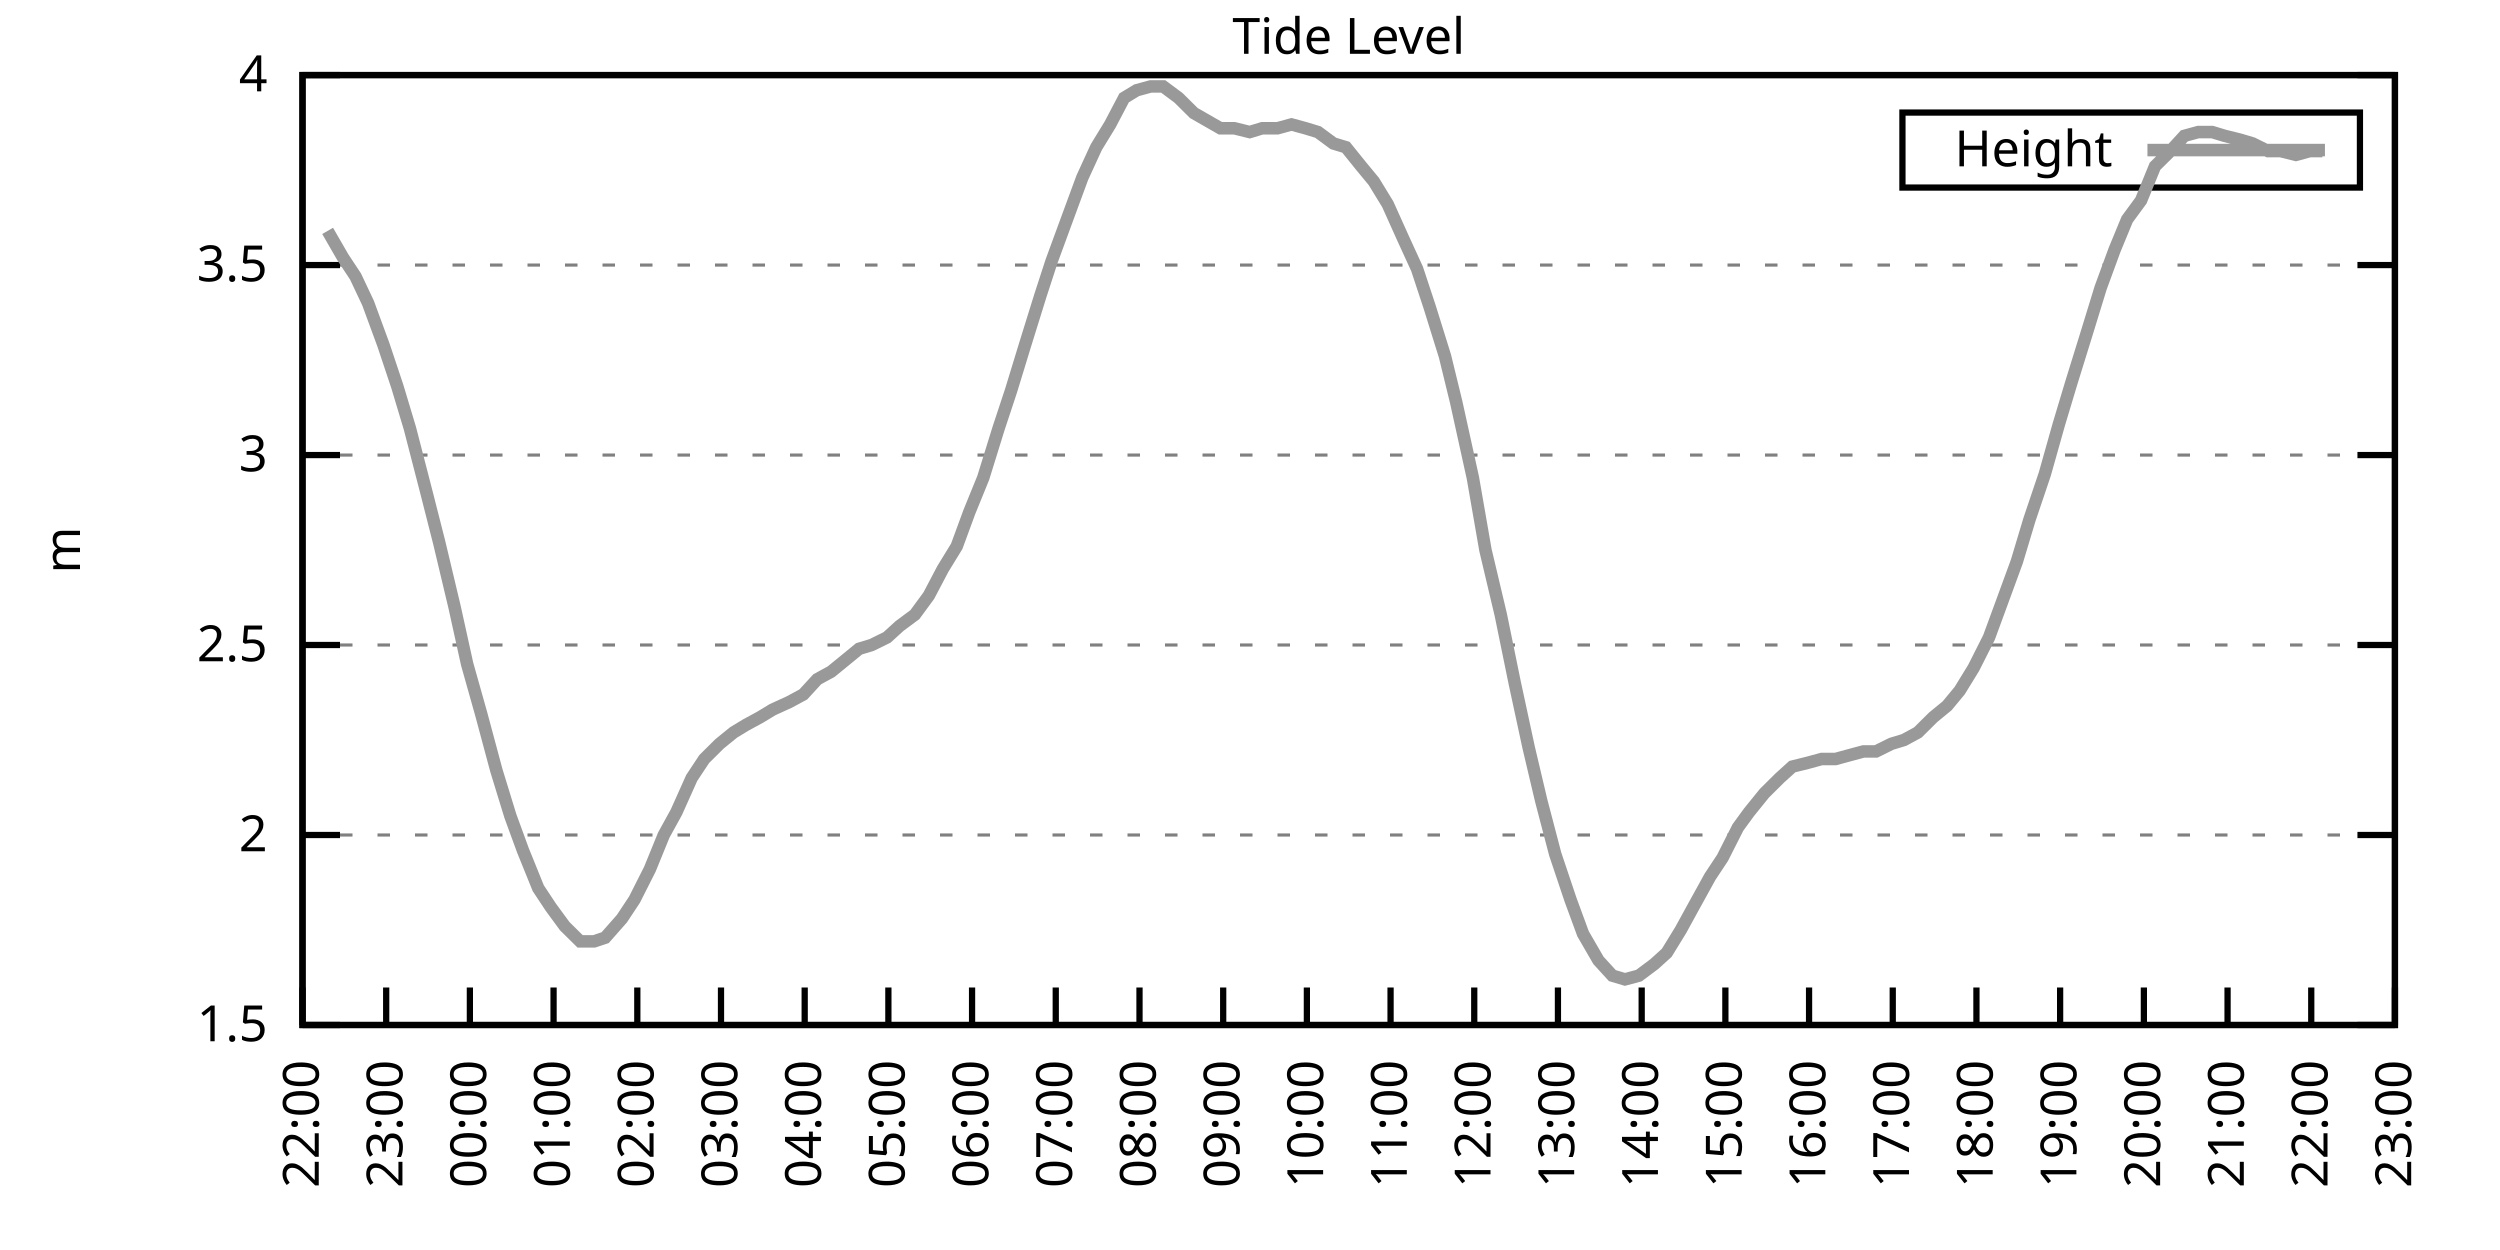
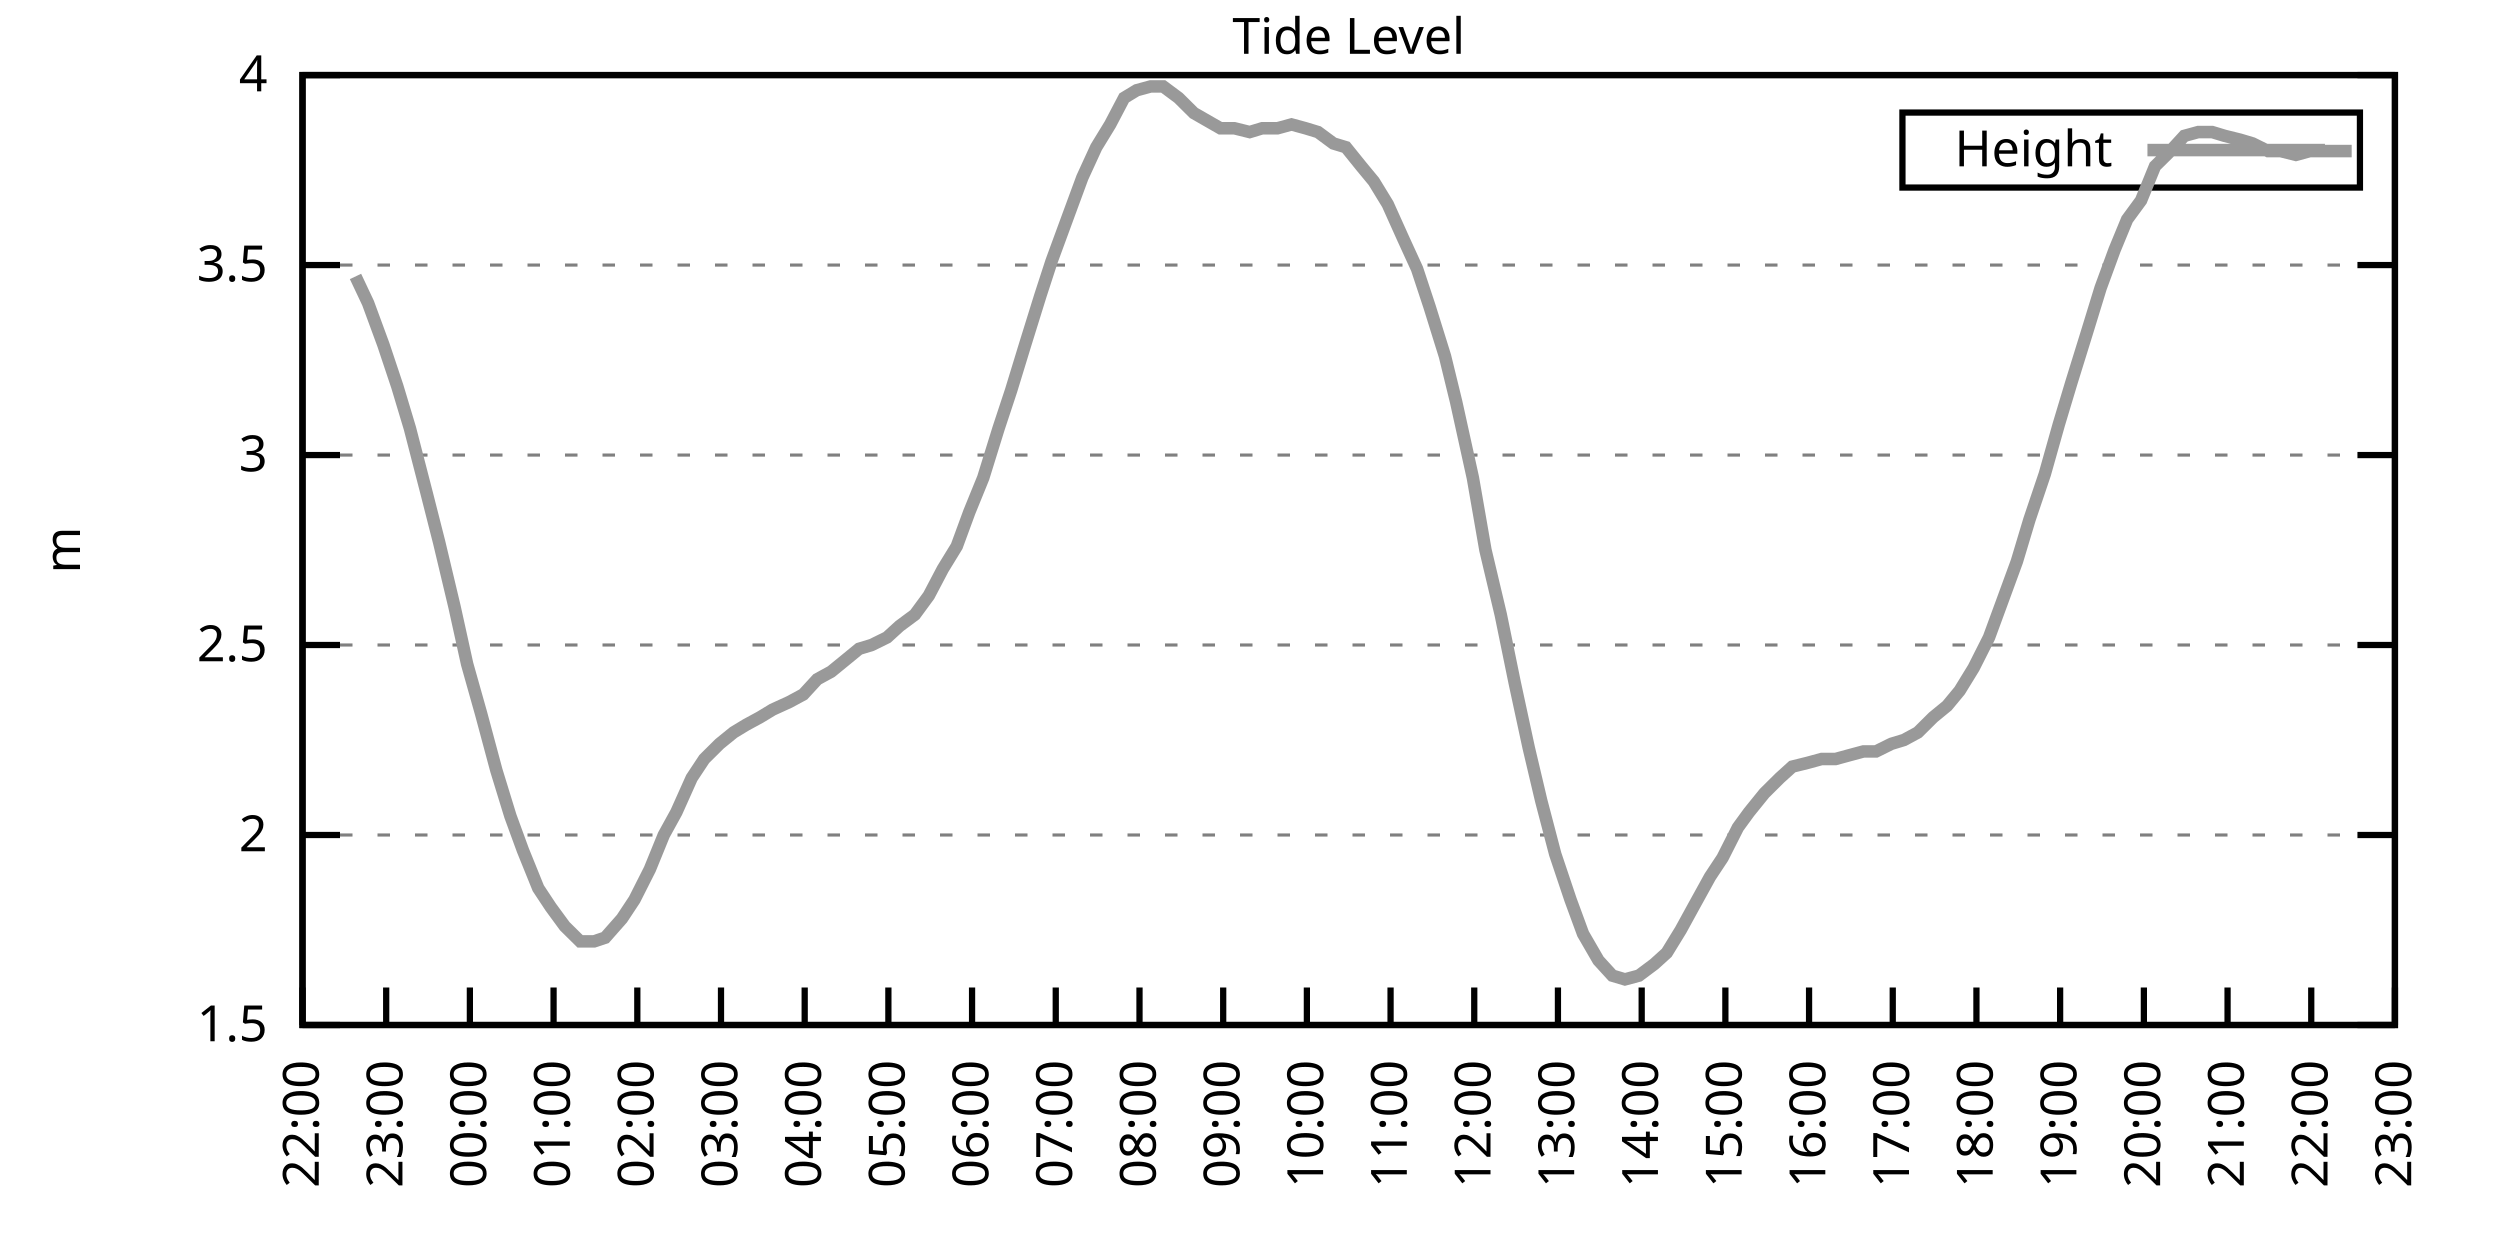
<svg xmlns="http://www.w3.org/2000/svg" xmlns:xlink="http://www.w3.org/1999/xlink" width="400" height="200" viewBox="0 0 400 200">
  <g id="gnuplot_canvas">
    <rect x="0" y="0" width="400" height="200" fill="none" />
    <defs>
      <circle id="gpDot" r="0.5" stroke-width="0.5" stroke="currentColor" />
      <path id="gpPt0" stroke-width="0.333" stroke="currentColor" d="M-1,0 h2 M0,-1 v2" />
      <path id="gpPt1" stroke-width="0.333" stroke="currentColor" d="M-1,-1 L1,1 M1,-1 L-1,1" />
      <path id="gpPt2" stroke-width="0.333" stroke="currentColor" d="M-1,0 L1,0 M0,-1 L0,1 M-1,-1 L1,1 M-1,1 L1,-1" />
      <rect id="gpPt3" stroke-width="0.333" stroke="currentColor" x="-1" y="-1" width="2" height="2" />
      <rect id="gpPt4" stroke-width="0.333" stroke="currentColor" fill="currentColor" x="-1" y="-1" width="2" height="2" />
      <circle id="gpPt5" stroke-width="0.333" stroke="currentColor" cx="0" cy="0" r="1" />
      <use xlink:href="#gpPt5" id="gpPt6" fill="currentColor" stroke="none" />
      <path id="gpPt7" stroke-width="0.333" stroke="currentColor" d="M0,-1.33 L-1.33,0.67 L1.33,0.67 z" />
      <use xlink:href="#gpPt7" id="gpPt8" fill="currentColor" stroke="none" />
      <use xlink:href="#gpPt7" id="gpPt9" stroke="currentColor" transform="rotate(180)" />
      <use xlink:href="#gpPt9" id="gpPt10" fill="currentColor" stroke="none" />
      <use xlink:href="#gpPt3" id="gpPt11" stroke="currentColor" transform="rotate(45)" />
      <use xlink:href="#gpPt11" id="gpPt12" fill="currentColor" stroke="none" />
      <path id="gpPt13" stroke-width="0.333" stroke="currentColor" d="M0,1.330 L1.265,0.411 L0.782,-1.067 L-0.782,-1.076 L-1.265,0.411 z" />
      <use xlink:href="#gpPt13" id="gpPt14" fill="currentColor" stroke="none" />
      <filter id="textbox" filterUnits="objectBoundingBox" x="0" y="0" height="1" width="1">
        <feFlood flood-color="white" flood-opacity="1" result="bgnd" />
        <feComposite in="SourceGraphic" in2="bgnd" operator="atop" />
      </filter>
      <filter id="greybox" filterUnits="objectBoundingBox" x="0" y="0" height="1" width="1">
        <feFlood flood-color="lightgrey" flood-opacity="1" result="grey" />
        <feComposite in="SourceGraphic" in2="grey" operator="atop" />
      </filter>
    </defs>
    <g fill="none" color="white" stroke="currentColor" stroke-width="1.00" stroke-linecap="butt" stroke-linejoin="miter">
</g>
    <g fill="none" color="black" stroke="currentColor" stroke-width="1.00" stroke-linecap="butt" stroke-linejoin="miter">
      <g stroke="none" shape-rendering="crispEdges">
        <polygon fill="rgb(255, 255, 255)" points="48.40,164.00 383.18,164.00 383.18,12.02 48.40,12.02 " />
      </g>
    </g>
    <g fill="none" color="black" stroke="currentColor" stroke-width="1.00" stroke-linecap="butt" stroke-linejoin="miter">
</g>
    <g fill="none" color="black" stroke="black" stroke-width="0.50" stroke-linecap="butt" stroke-linejoin="miter">
</g>
    <g fill="none" color="gray" stroke="currentColor" stroke-width="0.50" stroke-linecap="butt" stroke-linejoin="miter">
      <path stroke="gray" stroke-dasharray="2,4" class="gridline" d="M48.40,164.00 L383.19,164.00  " />
    </g>
    <g fill="none" color="gray" stroke="gray" stroke-width="1.00" stroke-linecap="butt" stroke-linejoin="miter">
</g>
    <g fill="none" color="black" stroke="currentColor" stroke-width="1.00" stroke-linecap="butt" stroke-linejoin="miter">
      <path stroke="black" d="M48.40,164.00 L54.40,164.00 M383.19,164.00 L377.19,164.00  " />
      <g transform="translate(42.80,166.60)" stroke="none" fill="black" font-family="Sans" font-size="8.00" text-anchor="end">
        <text>
          <tspan font-family="Sans"> 1.5</tspan>
        </text>
      </g>
    </g>
    <g fill="none" color="black" stroke="currentColor" stroke-width="1.00" stroke-linecap="butt" stroke-linejoin="miter">
</g>
    <g fill="none" color="black" stroke="black" stroke-width="0.50" stroke-linecap="butt" stroke-linejoin="miter">
</g>
    <g fill="none" color="gray" stroke="currentColor" stroke-width="0.50" stroke-linecap="butt" stroke-linejoin="miter">
      <path stroke="gray" stroke-dasharray="2,4" class="gridline" d="M48.40,133.60 L383.19,133.60  " />
    </g>
    <g fill="none" color="gray" stroke="gray" stroke-width="1.00" stroke-linecap="butt" stroke-linejoin="miter">
</g>
    <g fill="none" color="black" stroke="currentColor" stroke-width="1.00" stroke-linecap="butt" stroke-linejoin="miter">
      <path stroke="black" d="M48.40,133.60 L54.40,133.60 M383.19,133.60 L377.19,133.60  " />
      <g transform="translate(42.80,136.20)" stroke="none" fill="black" font-family="Sans" font-size="8.00" text-anchor="end">
        <text>
          <tspan font-family="Sans"> 2</tspan>
        </text>
      </g>
    </g>
    <g fill="none" color="black" stroke="currentColor" stroke-width="1.00" stroke-linecap="butt" stroke-linejoin="miter">
</g>
    <g fill="none" color="black" stroke="black" stroke-width="0.50" stroke-linecap="butt" stroke-linejoin="miter">
</g>
    <g fill="none" color="gray" stroke="currentColor" stroke-width="0.50" stroke-linecap="butt" stroke-linejoin="miter">
      <path stroke="gray" stroke-dasharray="2,4" class="gridline" d="M48.40,103.20 L383.19,103.20  " />
    </g>
    <g fill="none" color="gray" stroke="gray" stroke-width="1.00" stroke-linecap="butt" stroke-linejoin="miter">
</g>
    <g fill="none" color="black" stroke="currentColor" stroke-width="1.00" stroke-linecap="butt" stroke-linejoin="miter">
      <path stroke="black" d="M48.40,103.20 L54.40,103.20 M383.19,103.20 L377.19,103.20  " />
      <g transform="translate(42.80,105.80)" stroke="none" fill="black" font-family="Sans" font-size="8.00" text-anchor="end">
        <text>
          <tspan font-family="Sans"> 2.5</tspan>
        </text>
      </g>
    </g>
    <g fill="none" color="black" stroke="currentColor" stroke-width="1.00" stroke-linecap="butt" stroke-linejoin="miter">
</g>
    <g fill="none" color="black" stroke="black" stroke-width="0.50" stroke-linecap="butt" stroke-linejoin="miter">
</g>
    <g fill="none" color="gray" stroke="currentColor" stroke-width="0.50" stroke-linecap="butt" stroke-linejoin="miter">
      <path stroke="gray" stroke-dasharray="2,4" class="gridline" d="M48.40,72.81 L383.19,72.81  " />
    </g>
    <g fill="none" color="gray" stroke="gray" stroke-width="1.00" stroke-linecap="butt" stroke-linejoin="miter">
</g>
    <g fill="none" color="black" stroke="currentColor" stroke-width="1.00" stroke-linecap="butt" stroke-linejoin="miter">
      <path stroke="black" d="M48.40,72.81 L54.40,72.81 M383.19,72.81 L377.19,72.81  " />
      <g transform="translate(42.80,75.41)" stroke="none" fill="black" font-family="Sans" font-size="8.00" text-anchor="end">
        <text>
          <tspan font-family="Sans"> 3</tspan>
        </text>
      </g>
    </g>
    <g fill="none" color="black" stroke="currentColor" stroke-width="1.00" stroke-linecap="butt" stroke-linejoin="miter">
</g>
    <g fill="none" color="black" stroke="black" stroke-width="0.50" stroke-linecap="butt" stroke-linejoin="miter">
</g>
    <g fill="none" color="gray" stroke="currentColor" stroke-width="0.50" stroke-linecap="butt" stroke-linejoin="miter">
      <path stroke="gray" stroke-dasharray="2,4" class="gridline" d="M48.40,42.41 L383.19,42.41  " />
    </g>
    <g fill="none" color="gray" stroke="gray" stroke-width="1.00" stroke-linecap="butt" stroke-linejoin="miter">
</g>
    <g fill="none" color="black" stroke="currentColor" stroke-width="1.00" stroke-linecap="butt" stroke-linejoin="miter">
      <path stroke="black" d="M48.40,42.41 L54.40,42.41 M383.19,42.41 L377.19,42.41  " />
      <g transform="translate(42.80,45.01)" stroke="none" fill="black" font-family="Sans" font-size="8.00" text-anchor="end">
        <text>
          <tspan font-family="Sans"> 3.5</tspan>
        </text>
      </g>
    </g>
    <g fill="none" color="black" stroke="currentColor" stroke-width="1.00" stroke-linecap="butt" stroke-linejoin="miter">
</g>
    <g fill="none" color="black" stroke="black" stroke-width="0.50" stroke-linecap="butt" stroke-linejoin="miter">
</g>
    <g fill="none" color="gray" stroke="currentColor" stroke-width="0.50" stroke-linecap="butt" stroke-linejoin="miter">
      <path stroke="gray" stroke-dasharray="2,4" class="gridline" d="M48.40,12.01 L383.19,12.01  " />
    </g>
    <g fill="none" color="gray" stroke="gray" stroke-width="1.00" stroke-linecap="butt" stroke-linejoin="miter">
</g>
    <g fill="none" color="black" stroke="currentColor" stroke-width="1.00" stroke-linecap="butt" stroke-linejoin="miter">
      <path stroke="black" d="M48.40,12.01 L54.40,12.01 M383.19,12.01 L377.19,12.01  " />
      <g transform="translate(42.80,14.61)" stroke="none" fill="black" font-family="Sans" font-size="8.00" text-anchor="end">
        <text>
          <tspan font-family="Sans"> 4</tspan>
        </text>
      </g>
    </g>
    <g fill="none" color="black" stroke="currentColor" stroke-width="1.00" stroke-linecap="butt" stroke-linejoin="miter">
      <path stroke="black" d="M48.40,164.00 L48.40,158.00  " />
      <g transform="translate(51.00,169.60) rotate(270.00)" stroke="none" fill="black" font-family="Sans" font-size="8.00" text-anchor="end">
        <text>
          <tspan font-family="Sans">22:00</tspan>
        </text>
      </g>
    </g>
    <g fill="none" color="black" stroke="currentColor" stroke-width="1.00" stroke-linecap="butt" stroke-linejoin="miter">
      <path stroke="black" d="M61.79,164.00 L61.79,158.00  " />
      <g transform="translate(64.39,169.60) rotate(270.00)" stroke="none" fill="black" font-family="Sans" font-size="8.00" text-anchor="end">
        <text>
          <tspan font-family="Sans">23:00</tspan>
        </text>
      </g>
    </g>
    <g fill="none" color="black" stroke="currentColor" stroke-width="1.00" stroke-linecap="butt" stroke-linejoin="miter">
      <path stroke="black" d="M75.18,164.00 L75.18,158.00  " />
      <g transform="translate(77.78,169.60) rotate(270.00)" stroke="none" fill="black" font-family="Sans" font-size="8.00" text-anchor="end">
        <text>
          <tspan font-family="Sans">00:00</tspan>
        </text>
      </g>
    </g>
    <g fill="none" color="black" stroke="currentColor" stroke-width="1.00" stroke-linecap="butt" stroke-linejoin="miter">
      <path stroke="black" d="M88.57,164.00 L88.57,158.00  " />
      <g transform="translate(91.17,169.60) rotate(270.00)" stroke="none" fill="black" font-family="Sans" font-size="8.00" text-anchor="end">
        <text>
          <tspan font-family="Sans">01:00</tspan>
        </text>
      </g>
    </g>
    <g fill="none" color="black" stroke="currentColor" stroke-width="1.00" stroke-linecap="butt" stroke-linejoin="miter">
      <path stroke="black" d="M101.97,164.00 L101.97,158.00  " />
      <g transform="translate(104.57,169.60) rotate(270.00)" stroke="none" fill="black" font-family="Sans" font-size="8.00" text-anchor="end">
        <text>
          <tspan font-family="Sans">02:00</tspan>
        </text>
      </g>
    </g>
    <g fill="none" color="black" stroke="currentColor" stroke-width="1.00" stroke-linecap="butt" stroke-linejoin="miter">
      <path stroke="black" d="M115.36,164.00 L115.36,158.00  " />
      <g transform="translate(117.96,169.60) rotate(270.00)" stroke="none" fill="black" font-family="Sans" font-size="8.00" text-anchor="end">
        <text>
          <tspan font-family="Sans">03:00</tspan>
        </text>
      </g>
    </g>
    <g fill="none" color="black" stroke="currentColor" stroke-width="1.00" stroke-linecap="butt" stroke-linejoin="miter">
      <path stroke="black" d="M128.75,164.00 L128.75,158.00  " />
      <g transform="translate(131.35,169.60) rotate(270.00)" stroke="none" fill="black" font-family="Sans" font-size="8.00" text-anchor="end">
        <text>
          <tspan font-family="Sans">04:00</tspan>
        </text>
      </g>
    </g>
    <g fill="none" color="black" stroke="currentColor" stroke-width="1.00" stroke-linecap="butt" stroke-linejoin="miter">
      <path stroke="black" d="M142.14,164.00 L142.14,158.00  " />
      <g transform="translate(144.74,169.60) rotate(270.00)" stroke="none" fill="black" font-family="Sans" font-size="8.00" text-anchor="end">
        <text>
          <tspan font-family="Sans">05:00</tspan>
        </text>
      </g>
    </g>
    <g fill="none" color="black" stroke="currentColor" stroke-width="1.00" stroke-linecap="butt" stroke-linejoin="miter">
      <path stroke="black" d="M155.53,164.00 L155.53,158.00  " />
      <g transform="translate(158.13,169.60) rotate(270.00)" stroke="none" fill="black" font-family="Sans" font-size="8.00" text-anchor="end">
        <text>
          <tspan font-family="Sans">06:00</tspan>
        </text>
      </g>
    </g>
    <g fill="none" color="black" stroke="currentColor" stroke-width="1.00" stroke-linecap="butt" stroke-linejoin="miter">
      <path stroke="black" d="M168.92,164.00 L168.92,158.00  " />
      <g transform="translate(171.52,169.60) rotate(270.00)" stroke="none" fill="black" font-family="Sans" font-size="8.00" text-anchor="end">
        <text>
          <tspan font-family="Sans">07:00</tspan>
        </text>
      </g>
    </g>
    <g fill="none" color="black" stroke="currentColor" stroke-width="1.00" stroke-linecap="butt" stroke-linejoin="miter">
      <path stroke="black" d="M182.32,164.00 L182.32,158.00  " />
      <g transform="translate(184.92,169.60) rotate(270.00)" stroke="none" fill="black" font-family="Sans" font-size="8.00" text-anchor="end">
        <text>
          <tspan font-family="Sans">08:00</tspan>
        </text>
      </g>
    </g>
    <g fill="none" color="black" stroke="currentColor" stroke-width="1.00" stroke-linecap="butt" stroke-linejoin="miter">
      <path stroke="black" d="M195.71,164.00 L195.71,158.00  " />
      <g transform="translate(198.31,169.60) rotate(270.00)" stroke="none" fill="black" font-family="Sans" font-size="8.00" text-anchor="end">
        <text>
          <tspan font-family="Sans">09:00</tspan>
        </text>
      </g>
    </g>
    <g fill="none" color="black" stroke="currentColor" stroke-width="1.00" stroke-linecap="butt" stroke-linejoin="miter">
      <path stroke="black" d="M209.10,164.00 L209.10,158.00  " />
      <g transform="translate(211.70,169.60) rotate(270.00)" stroke="none" fill="black" font-family="Sans" font-size="8.00" text-anchor="end">
        <text>
          <tspan font-family="Sans">10:00</tspan>
        </text>
      </g>
    </g>
    <g fill="none" color="black" stroke="currentColor" stroke-width="1.00" stroke-linecap="butt" stroke-linejoin="miter">
      <path stroke="black" d="M222.49,164.00 L222.49,158.00  " />
      <g transform="translate(225.09,169.60) rotate(270.00)" stroke="none" fill="black" font-family="Sans" font-size="8.00" text-anchor="end">
        <text>
          <tspan font-family="Sans">11:00</tspan>
        </text>
      </g>
    </g>
    <g fill="none" color="black" stroke="currentColor" stroke-width="1.00" stroke-linecap="butt" stroke-linejoin="miter">
      <path stroke="black" d="M235.88,164.00 L235.88,158.00  " />
      <g transform="translate(238.48,169.60) rotate(270.00)" stroke="none" fill="black" font-family="Sans" font-size="8.00" text-anchor="end">
        <text>
          <tspan font-family="Sans">12:00</tspan>
        </text>
      </g>
    </g>
    <g fill="none" color="black" stroke="currentColor" stroke-width="1.00" stroke-linecap="butt" stroke-linejoin="miter">
      <path stroke="black" d="M249.27,164.00 L249.27,158.00  " />
      <g transform="translate(251.87,169.60) rotate(270.00)" stroke="none" fill="black" font-family="Sans" font-size="8.00" text-anchor="end">
        <text>
          <tspan font-family="Sans">13:00</tspan>
        </text>
      </g>
    </g>
    <g fill="none" color="black" stroke="currentColor" stroke-width="1.00" stroke-linecap="butt" stroke-linejoin="miter">
      <path stroke="black" d="M262.67,164.00 L262.67,158.00  " />
      <g transform="translate(265.27,169.60) rotate(270.00)" stroke="none" fill="black" font-family="Sans" font-size="8.00" text-anchor="end">
        <text>
          <tspan font-family="Sans">14:00</tspan>
        </text>
      </g>
    </g>
    <g fill="none" color="black" stroke="currentColor" stroke-width="1.00" stroke-linecap="butt" stroke-linejoin="miter">
      <path stroke="black" d="M276.06,164.00 L276.06,158.00  " />
      <g transform="translate(278.66,169.60) rotate(270.00)" stroke="none" fill="black" font-family="Sans" font-size="8.00" text-anchor="end">
        <text>
          <tspan font-family="Sans">15:00</tspan>
        </text>
      </g>
    </g>
    <g fill="none" color="black" stroke="currentColor" stroke-width="1.00" stroke-linecap="butt" stroke-linejoin="miter">
      <path stroke="black" d="M289.45,164.00 L289.45,158.00  " />
      <g transform="translate(292.05,169.60) rotate(270.00)" stroke="none" fill="black" font-family="Sans" font-size="8.00" text-anchor="end">
        <text>
          <tspan font-family="Sans">16:00</tspan>
        </text>
      </g>
    </g>
    <g fill="none" color="black" stroke="currentColor" stroke-width="1.00" stroke-linecap="butt" stroke-linejoin="miter">
      <path stroke="black" d="M302.84,164.00 L302.84,158.00  " />
      <g transform="translate(305.44,169.60) rotate(270.00)" stroke="none" fill="black" font-family="Sans" font-size="8.00" text-anchor="end">
        <text>
          <tspan font-family="Sans">17:00</tspan>
        </text>
      </g>
    </g>
    <g fill="none" color="black" stroke="currentColor" stroke-width="1.00" stroke-linecap="butt" stroke-linejoin="miter">
      <path stroke="black" d="M316.23,164.00 L316.23,158.00  " />
      <g transform="translate(318.83,169.60) rotate(270.00)" stroke="none" fill="black" font-family="Sans" font-size="8.00" text-anchor="end">
        <text>
          <tspan font-family="Sans">18:00</tspan>
        </text>
      </g>
    </g>
    <g fill="none" color="black" stroke="currentColor" stroke-width="1.00" stroke-linecap="butt" stroke-linejoin="miter">
      <path stroke="black" d="M329.62,164.00 L329.62,158.00  " />
      <g transform="translate(332.22,169.60) rotate(270.00)" stroke="none" fill="black" font-family="Sans" font-size="8.00" text-anchor="end">
        <text>
          <tspan font-family="Sans">19:00</tspan>
        </text>
      </g>
    </g>
    <g fill="none" color="black" stroke="currentColor" stroke-width="1.00" stroke-linecap="butt" stroke-linejoin="miter">
      <path stroke="black" d="M343.02,164.00 L343.02,158.00  " />
      <g transform="translate(345.62,169.60) rotate(270.00)" stroke="none" fill="black" font-family="Sans" font-size="8.00" text-anchor="end">
        <text>
          <tspan font-family="Sans">20:00</tspan>
        </text>
      </g>
    </g>
    <g fill="none" color="black" stroke="currentColor" stroke-width="1.00" stroke-linecap="butt" stroke-linejoin="miter">
      <path stroke="black" d="M356.41,164.00 L356.41,158.00  " />
      <g transform="translate(359.01,169.60) rotate(270.00)" stroke="none" fill="black" font-family="Sans" font-size="8.00" text-anchor="end">
        <text>
          <tspan font-family="Sans">21:00</tspan>
        </text>
      </g>
    </g>
    <g fill="none" color="black" stroke="currentColor" stroke-width="1.00" stroke-linecap="butt" stroke-linejoin="miter">
      <path stroke="black" d="M369.80,164.00 L369.80,158.00  " />
      <g transform="translate(372.40,169.60) rotate(270.00)" stroke="none" fill="black" font-family="Sans" font-size="8.00" text-anchor="end">
        <text>
          <tspan font-family="Sans">22:00</tspan>
        </text>
      </g>
    </g>
    <g fill="none" color="black" stroke="currentColor" stroke-width="1.00" stroke-linecap="butt" stroke-linejoin="miter">
      <path stroke="black" d="M383.19,164.00 L383.19,158.00  " />
      <g transform="translate(385.79,169.60) rotate(270.00)" stroke="none" fill="black" font-family="Sans" font-size="8.00" text-anchor="end">
        <text>
          <tspan font-family="Sans">23:00</tspan>
        </text>
      </g>
    </g>
    <g fill="none" color="black" stroke="currentColor" stroke-width="1.00" stroke-linecap="butt" stroke-linejoin="miter">
</g>
    <g fill="none" color="black" stroke="currentColor" stroke-width="1.00" stroke-linecap="butt" stroke-linejoin="miter">
      <path stroke="black" d="M48.40,12.01 L48.40,164.00 L383.19,164.00 L383.19,12.01 L48.40,12.01 Z  " />
    </g>
    <g fill="none" color="black" stroke="currentColor" stroke-width="1.00" stroke-linecap="butt" stroke-linejoin="miter">
</g>
    <g fill="none" color="black" stroke="currentColor" stroke-width="1.00" stroke-linecap="butt" stroke-linejoin="miter">
      <path stroke="black" d="M304.39,30.01 L304.39,18.01 L377.59,18.01 L377.59,30.01 L304.39,30.01 Z  " />
    </g>
    <g id="Tide_level_plot_1">
      <g fill="none" color="white" stroke="black" stroke-width="2.00" stroke-linecap="butt" stroke-linejoin="miter">
</g>
      <g fill="none" color="black" stroke="currentColor" stroke-width="2.00" stroke-linecap="butt" stroke-linejoin="miter">
        <g transform="translate(337.99,26.61)" stroke="none" fill="black" font-family="Sans" font-size="8.00" text-anchor="end">
          <text>
            <tspan font-family="Sans">Height</tspan>
          </text>
        </g>
      </g>
      <g fill="none" color="black" stroke="currentColor" stroke-width="2.00" stroke-linecap="butt" stroke-linejoin="miter">
-         <path stroke="rgb(153, 153, 153)" d="M343.59,24.01 L371.99,24.01 M52.42,36.94 L54.87,41.19 L56.88,44.23 L58.89,48.49 L61.35,55.18 L63.58,61.86   L65.59,68.55 L68.26,78.89 L70.27,86.79 L72.73,97.12 L74.74,106.24 L76.97,114.15 L79.42,123.27 L81.66,130.56   L83.66,136.03 L86.12,142.11 L88.13,145.15 L90.36,148.19 L92.82,150.62 L95.05,150.62 L96.83,150.02 L99.51,146.98   L101.52,143.94 L103.98,139.07 L106.21,133.60 L108.22,129.95 L110.67,124.48 L112.68,121.44 L115.13,119.01 L117.37,117.19   L119.38,115.97 L121.61,114.76 L123.62,113.54 L126.29,112.32 L128.53,111.11 L130.76,108.68 L132.99,107.46 L135.22,105.64   L137.45,103.81 L139.46,103.20 L141.92,101.99 L143.93,100.16 L146.38,98.34 L148.61,95.30 L150.85,91.04 L153.08,87.40   L155.09,81.93 L157.32,76.45 L159.77,68.55 L161.78,62.47 L164.01,55.18 L166.47,47.27 L168.25,41.80 L170.93,34.50   L173.17,28.42 L175.40,23.56 L177.63,19.91 L179.86,15.66 L181.87,14.44 L184.10,13.83 L186.11,13.83 L188.57,15.66   L191.02,18.09 L195.26,20.52 L197.49,20.52 L199.95,21.13 L201.96,20.52 L204.41,20.52 L206.64,19.91 L208.88,20.52   L210.88,21.13 L213.34,22.95 L215.35,23.56 L217.80,26.60 L219.81,29.03 L222.04,32.68 L224.50,38.15 L226.73,43.02   L228.74,49.10 L231.20,57.00 L232.98,64.29 L235.66,76.45 L237.67,88.00 L240.12,98.34 L242.36,109.28 L244.59,119.62   L246.60,128.13 L248.83,136.64 L251.28,143.94 L253.29,149.41 L255.75,153.66 L257.98,156.10 L259.99,156.70 L262.22,156.10   L264.67,154.27 L266.68,152.45 L268.92,148.80 L270.92,145.15 L273.60,140.29 L275.61,137.25 L278.07,132.39 L279.85,129.95   L282.31,126.91 L284.76,124.48 L286.77,122.66 L289.23,122.05 L291.46,121.44 L293.69,121.44 L295.92,120.83 L298.15,120.23   L300.16,120.23 L302.62,119.01 L304.63,118.40 L306.86,117.19 L309.31,114.76 L311.54,112.93 L313.55,110.50 L315.79,106.85   L318.24,101.99 L320.25,96.52 L322.70,89.83 L324.71,83.14 L327.17,75.85 L329.40,67.94 L331.41,61.25 L333.86,53.35   L336.10,46.06 L338.33,39.98 L340.34,35.11 L342.57,32.07 L344.80,26.60 L347.26,24.17 L349.49,21.74 L351.72,21.13   L353.95,21.13 L355.96,21.74 L358.42,22.35 L360.42,22.95 L362.88,24.17 L364.89,24.17 L367.34,24.78 L369.58,24.17   L371.58,24.17  " />
+         <path stroke="rgb(153, 153, 153)" d="M343.59,24.01 L371.99,24.01 M56.88,44.23 L58.89,48.49 L61.35,55.18 L63.58,61.86 L65.59,68.55 L68.26,78.89   L70.27,86.79 L72.73,97.12 L74.74,106.24 L76.97,114.15 L79.42,123.27 L81.66,130.56 L83.66,136.03 L86.12,142.11   L88.13,145.15 L90.36,148.19 L92.82,150.62 L95.05,150.62 L96.83,150.02 L99.51,146.98 L101.52,143.94 L103.98,139.07   L106.21,133.60 L108.22,129.95 L110.67,124.48 L112.68,121.44 L115.13,119.01 L117.37,117.19 L119.38,115.97 L121.61,114.76   L123.62,113.54 L126.29,112.32 L128.53,111.11 L130.76,108.68 L132.99,107.46 L135.22,105.64 L137.45,103.81 L139.46,103.20   L141.92,101.99 L143.93,100.16 L146.38,98.34 L148.61,95.30 L150.85,91.04 L153.08,87.40 L155.09,81.93 L157.32,76.45   L159.77,68.55 L161.78,62.47 L164.01,55.18 L166.47,47.27 L168.25,41.80 L170.93,34.50 L173.17,28.42 L175.40,23.56   L177.63,19.91 L179.86,15.66 L181.87,14.44 L184.10,13.83 L186.11,13.83 L188.57,15.66 L191.02,18.09 L195.26,20.52   L197.49,20.52 L199.95,21.13 L201.96,20.52 L204.41,20.52 L206.64,19.91 L208.88,20.52 L210.88,21.13 L213.34,22.95   L215.35,23.56 L217.80,26.60 L219.81,29.03 L222.04,32.68 L224.50,38.15 L226.73,43.02 L228.74,49.10 L231.20,57.00   L232.98,64.29 L235.66,76.45 L237.67,88.00 L240.12,98.34 L242.36,109.28 L244.59,119.62 L246.60,128.13 L248.83,136.64   L251.28,143.94 L253.29,149.41 L255.75,153.66 L257.98,156.10 L259.99,156.70 L262.22,156.10 L264.67,154.27 L266.68,152.45   L268.92,148.80 L270.92,145.15 L273.60,140.29 L275.61,137.25 L278.07,132.39 L279.85,129.95 L282.31,126.91 L284.76,124.48   L286.77,122.66 L289.23,122.05 L291.46,121.44 L293.69,121.44 L295.92,120.83 L298.15,120.23 L300.16,120.23 L302.62,119.01   L304.63,118.40 L306.86,117.19 L309.31,114.76 L311.54,112.93 L313.55,110.50 L315.79,106.85 L318.24,101.99 L320.25,96.52   L322.70,89.83 L324.71,83.14 L327.17,75.85 L329.40,67.94 L331.41,61.25 L333.86,53.35 L336.10,46.06 L338.33,39.98   L340.34,35.11 L342.57,32.07 L344.80,26.60 L347.26,24.17 L349.49,21.74 L351.72,21.13 L353.95,21.13 L355.96,21.74   L358.42,22.35 L360.42,22.95 L362.88,24.17 L364.89,24.17 L367.34,24.78 L369.58,24.17 L371.58,24.17 L374.04,24.17   L376.27,24.17  " />
      </g>
    </g>
    <g fill="none" color="black" stroke="currentColor" stroke-width="2.00" stroke-linecap="butt" stroke-linejoin="miter">
</g>
    <g fill="none" color="black" stroke="black" stroke-width="1.00" stroke-linecap="butt" stroke-linejoin="miter">
</g>
    <g fill="none" color="black" stroke="currentColor" stroke-width="1.00" stroke-linecap="butt" stroke-linejoin="miter">
      <path stroke="black" d="M48.40,12.01 L48.40,164.00 L383.19,164.00 L383.19,12.01 L48.40,12.01 Z  " />
      <g transform="translate(12.80,88.01) rotate(270.00)" stroke="none" fill="black" font-family="Sans" font-size="8.00" text-anchor="middle">
        <text>
          <tspan font-family="Sans">m</tspan>
        </text>
      </g>
    </g>
    <g fill="none" color="black" stroke="currentColor" stroke-width="1.00" stroke-linecap="butt" stroke-linejoin="miter">
</g>
    <g fill="none" color="black" stroke="currentColor" stroke-width="1.00" stroke-linecap="butt" stroke-linejoin="miter">
      <g transform="translate(215.79,8.61)" stroke="none" fill="black" font-family="Sans" font-size="8.00" text-anchor="middle">
        <text>
          <tspan font-family="Sans">Tide Level</tspan>
        </text>
      </g>
    </g>
    <g fill="none" color="black" stroke="currentColor" stroke-width="1.00" stroke-linecap="butt" stroke-linejoin="miter">
</g>
  </g>
</svg>
